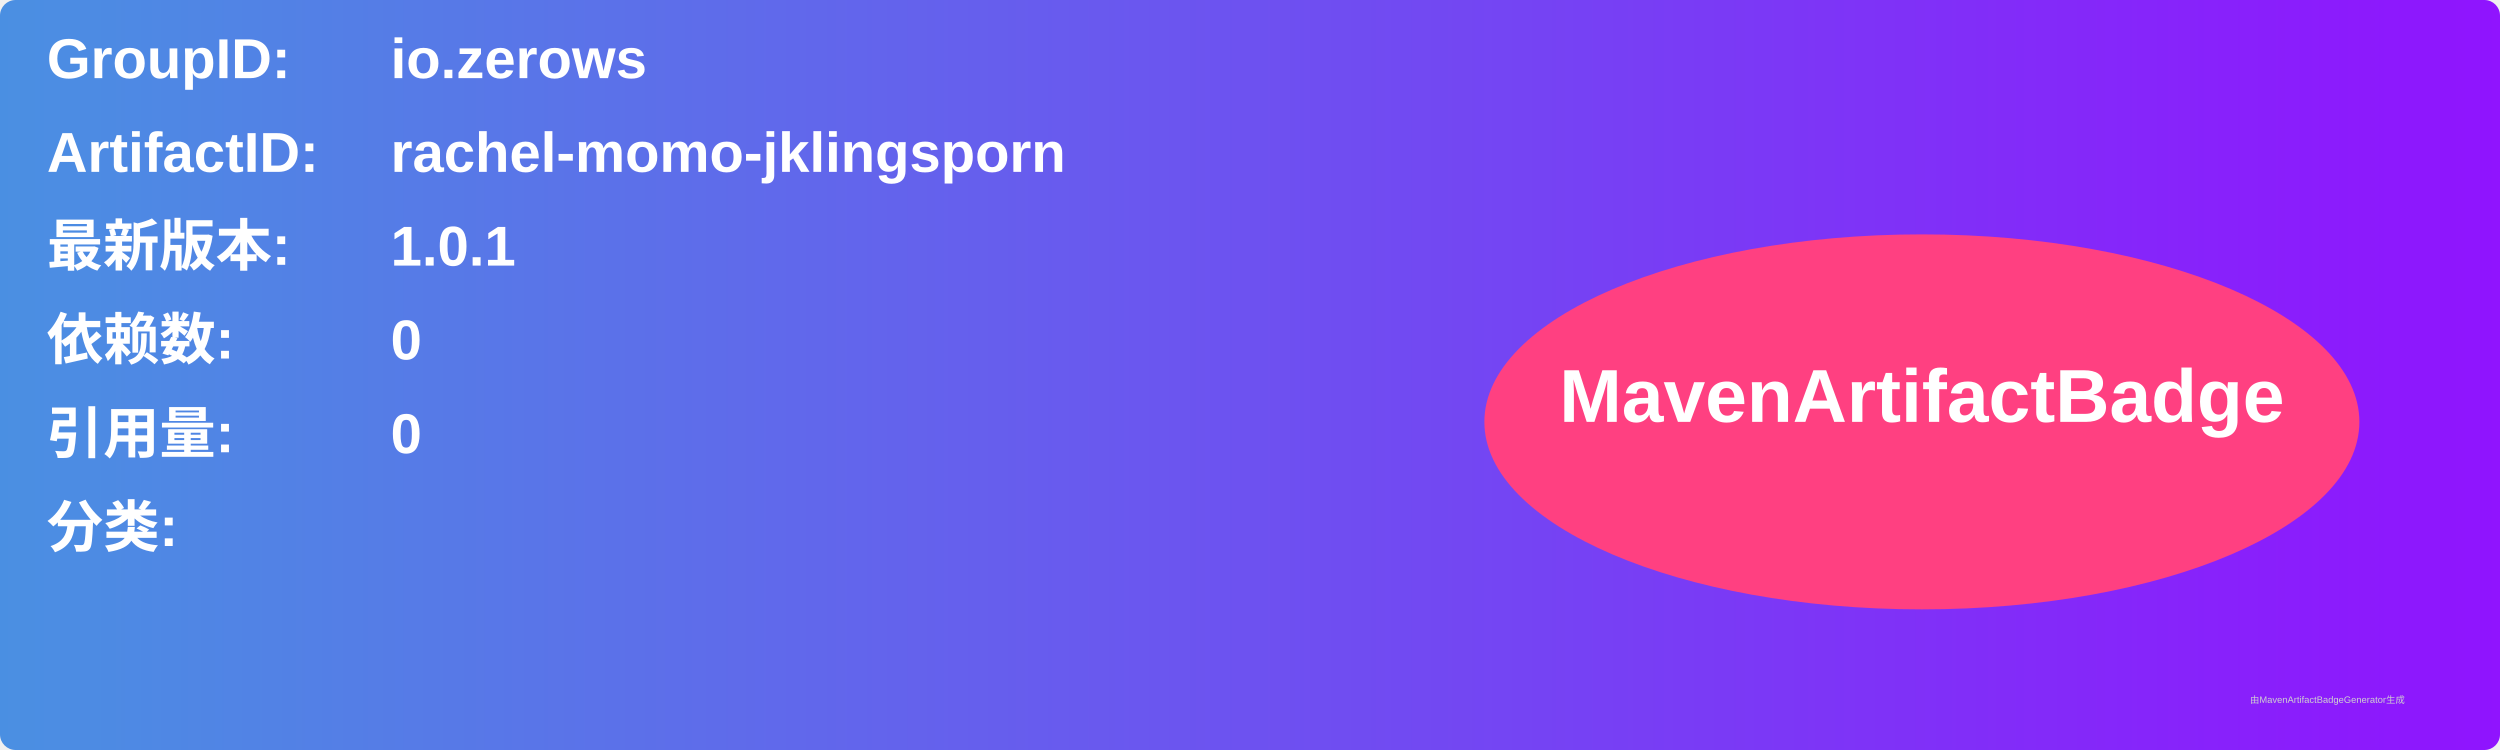
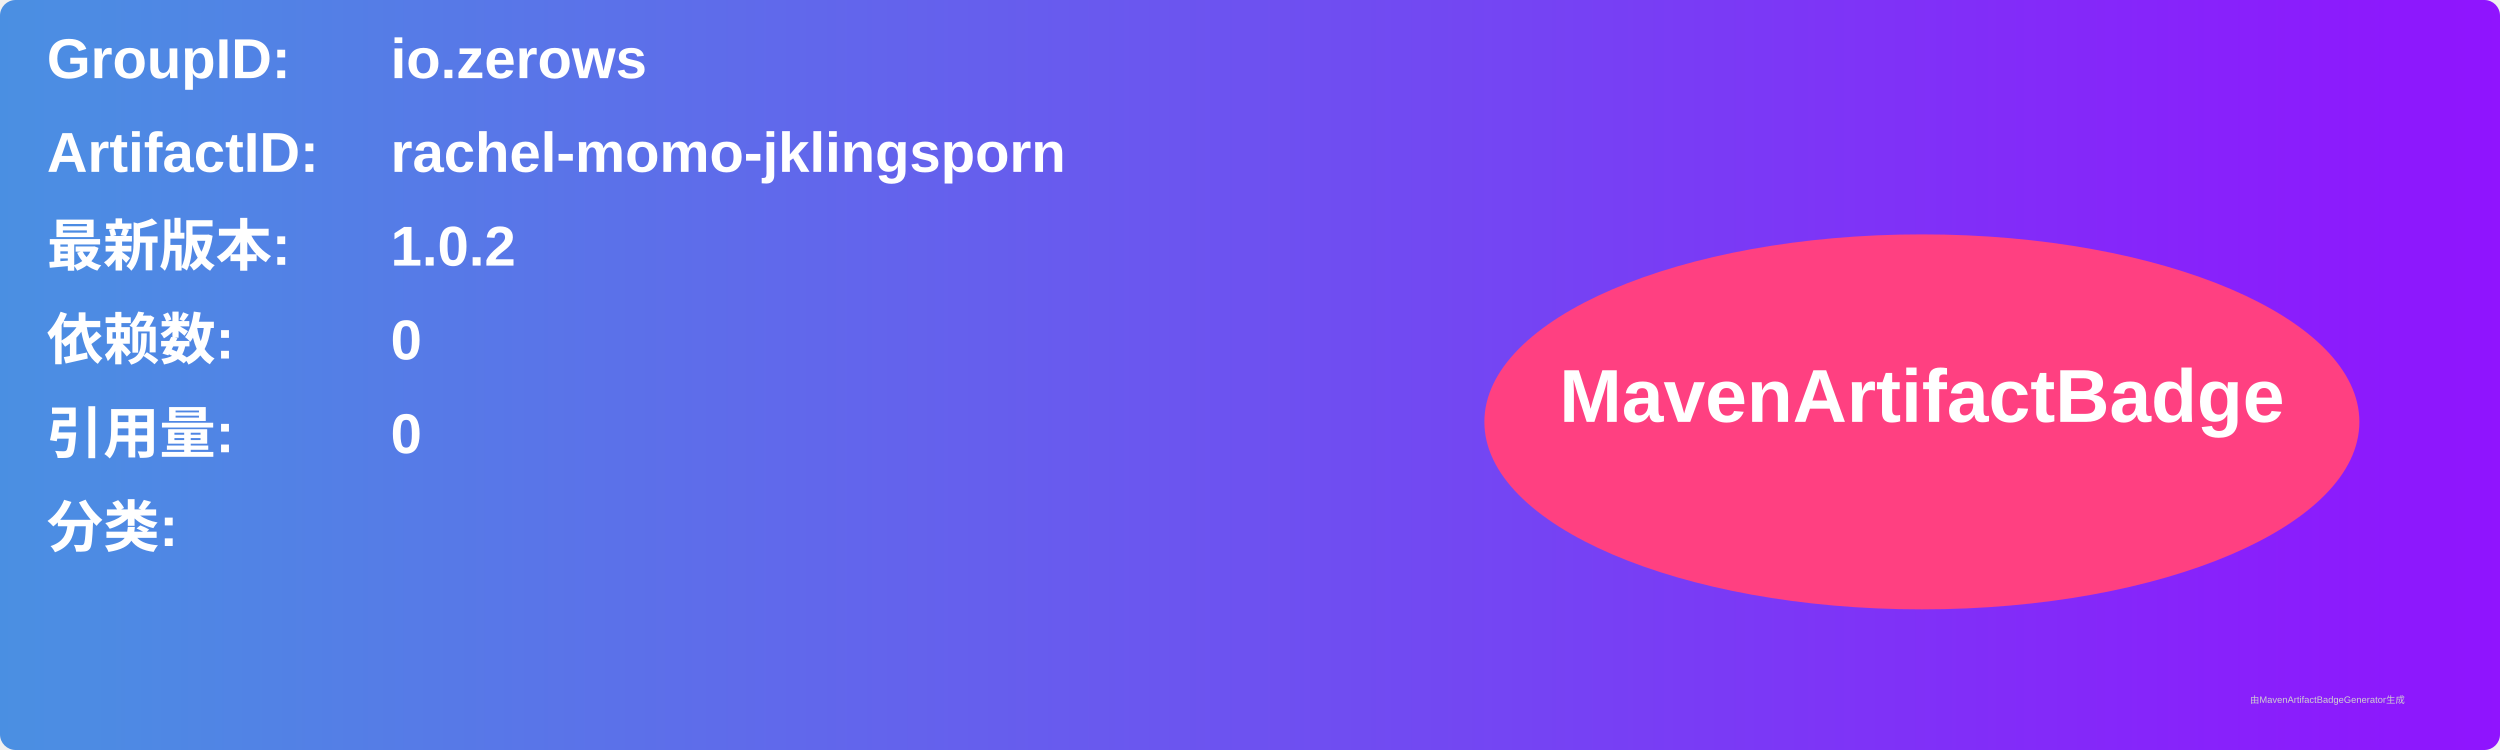
<svg xmlns="http://www.w3.org/2000/svg" width="800" height="240" viewBox="0 0 800 240">
  <linearGradient id="grad" x1="0%" y1="0%" x2="100%" y2="0%">
    <stop offset="0%" stop-color="#4a90e2" />
    <stop offset="100%" stop-color="#9013fe" />
  </linearGradient>
  <rect width="100%" height="100%" rx="5" ry="5" fill="url(#grad)" />
  <g transform="translate(15, 15)">
    <text x="0" y="10" font-family="Arial" font-size="18" fill="white" font-weight="bold" width="260">GroupID:</text>
    <text x="110" y="10" font-family="Arial" font-size="18" fill="white" font-weight="bold" width="460">io.zerows</text>
    <text x="0" y="40" font-family="Arial" font-size="18" fill="white" font-weight="bold" width="260">ArtifactID:</text>
    <text x="110" y="40" font-family="Arial" font-size="18" fill="white" font-weight="bold" width="460">rachel-momo-jklingsporn</text>
    <text x="0" y="70" font-family="Arial" font-size="18" fill="white" font-weight="bold">最新版本:</text>
    <text x="110" y="70" font-family="Arial" font-size="18" fill="white" font-weight="bold">
-       <tspan font-weight="bold">1.0.1</tspan>
+       <tspan font-weight="bold">1.0.2</tspan>
    </text>
    <text x="0" y="100" font-family="Arial" font-size="18" fill="white" font-weight="bold">依赖数: </text>
    <text x="110" y="100" font-family="Arial" font-size="18" fill="white">
      <tspan font-weight="bold">0</tspan>
    </text>
    <text x="0" y="130" font-family="Arial" font-size="18" fill="white" font-weight="bold">引用量: </text>
    <text x="110" y="130" font-family="Arial" font-size="18" fill="white">
      <tspan font-weight="bold">0</tspan>
    </text>
    <text x="0" y="160" font-family="Arial" font-size="18" fill="white" font-weight="bold">分类:</text>
    <text x="10" y="190" font-family="Arial" font-size="10" fill="white">
      <tspan font-weight="bold" />
    </text>
    <ellipse cx="600" cy="120" rx="140" ry="60" fill="#ff4081" />
    <text x="600" y="120" text-anchor="middle" font-family="Arial" font-size="24" fill="white" font-weight="bold">MavenArtifactBadge</text>
  </g>
  <text x="720" y="225" font-family="Arial" font-size="3" fill="#d0d0d0">由MavenArtifactBadgeGenerator生成</text>
</svg>
